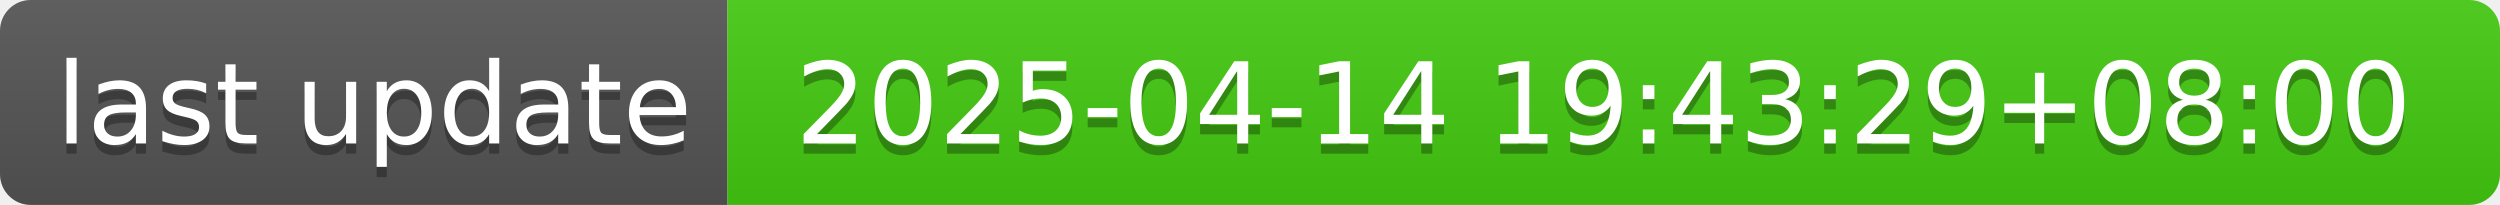
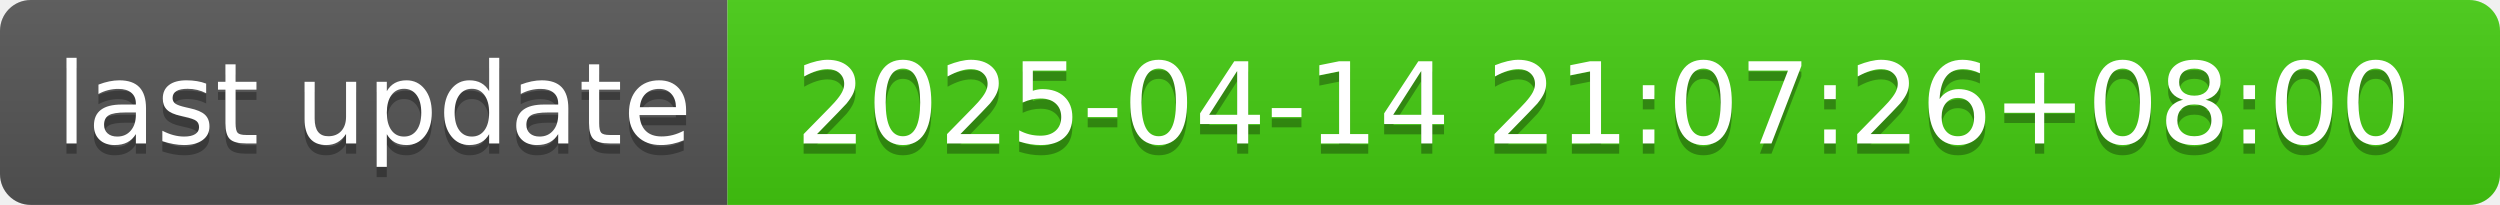
- <svg xmlns="http://www.w3.org/2000/svg" width="244" height="20" role="img" aria-label="last update: 2025-04-14 19:43:29+08:00">
+ <svg xmlns="http://www.w3.org/2000/svg" width="244" height="20" role="img" aria-label="last update: 2025-04-14 21:07:26+08:00">
  <linearGradient id="s" x2="0" y2="100%">
    <stop offset="0" stop-color="#bbb" stop-opacity=".1" />
    <stop offset="1" stop-opacity=".1" />
  </linearGradient>
  <clipPath id="r">
    <rect width="244" height="20" rx="3" fill="#fff" />
  </clipPath>
  <g clip-path="url(#r)">
    <rect width="71" height="20" fill="#555" />
    <rect x="71" width="173" height="20" fill="#4c1" />
    <rect width="244" height="20" fill="url(#s)" />
  </g>
  <g fill="#fff" text-anchor="middle" font-family="Verdana,Geneva,DejaVu Sans,sans-serif" text-rendering="geometricPrecision" font-size="110">
    <text aria-hidden="true" x="365" y="150" fill="#010101" fill-opacity=".3" transform="scale(.1)" textLength="610">last update</text>
    <text x="365" y="140" transform="scale(.1)" fill="#fff" textLength="610">last update</text>
-     <text aria-hidden="true" x="1565" y="150" fill="#010101" fill-opacity=".3" transform="scale(.1)" textLength="1630">2025-04-14 19:43:29+08:00</text>
-     <text x="1565" y="140" transform="scale(.1)" fill="#fff" textLength="1630">2025-04-14 19:43:29+08:00</text>
+     <text aria-hidden="true" x="1565" y="150" fill="#010101" fill-opacity=".3" transform="scale(.1)" textLength="1630">2025-04-14 21:07:26+08:00</text>
+     <text x="1565" y="140" transform="scale(.1)" fill="#fff" textLength="1630">2025-04-14 21:07:26+08:00</text>
  </g>
</svg>
